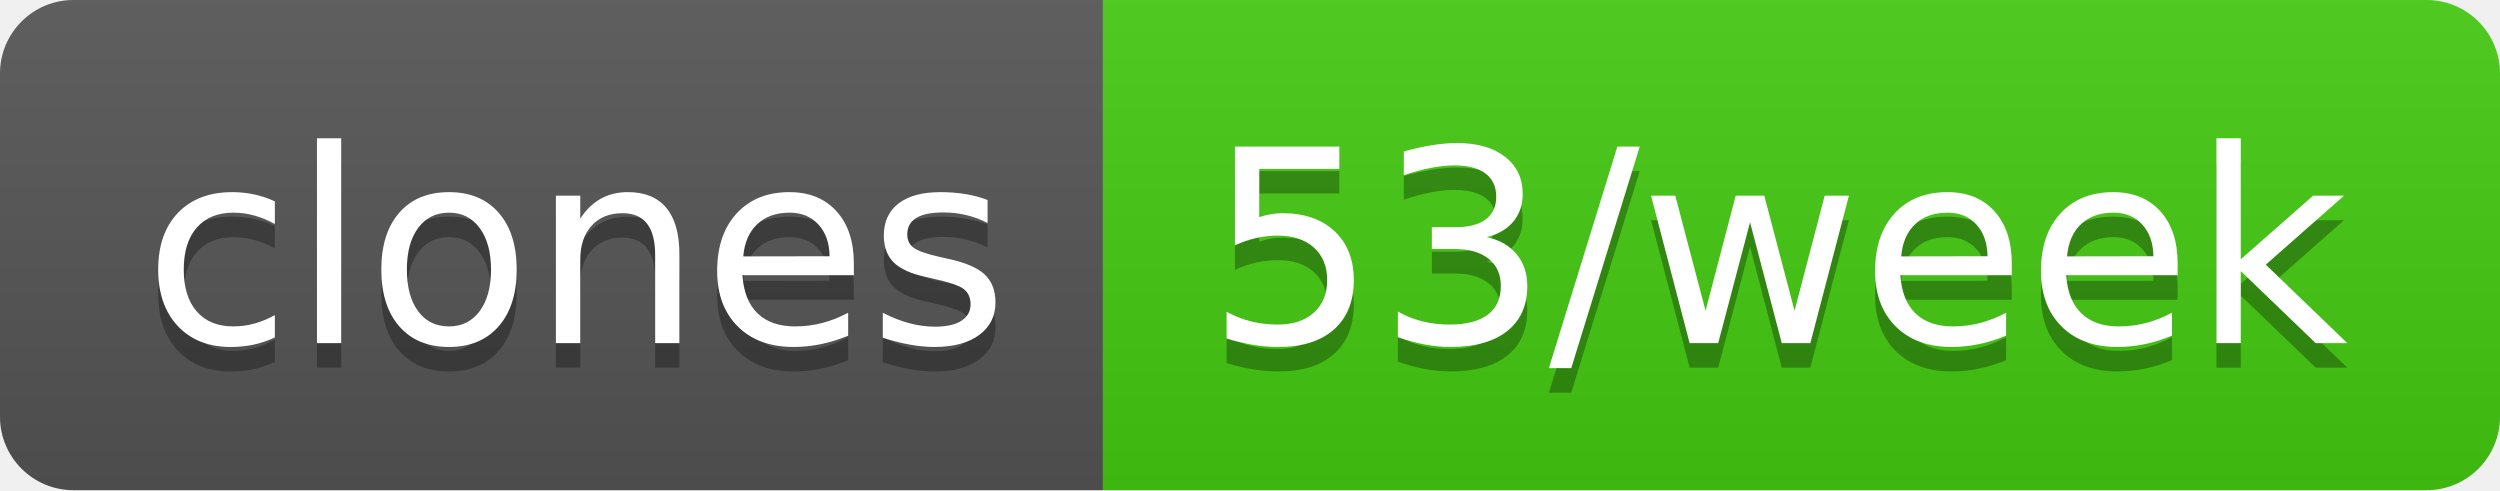
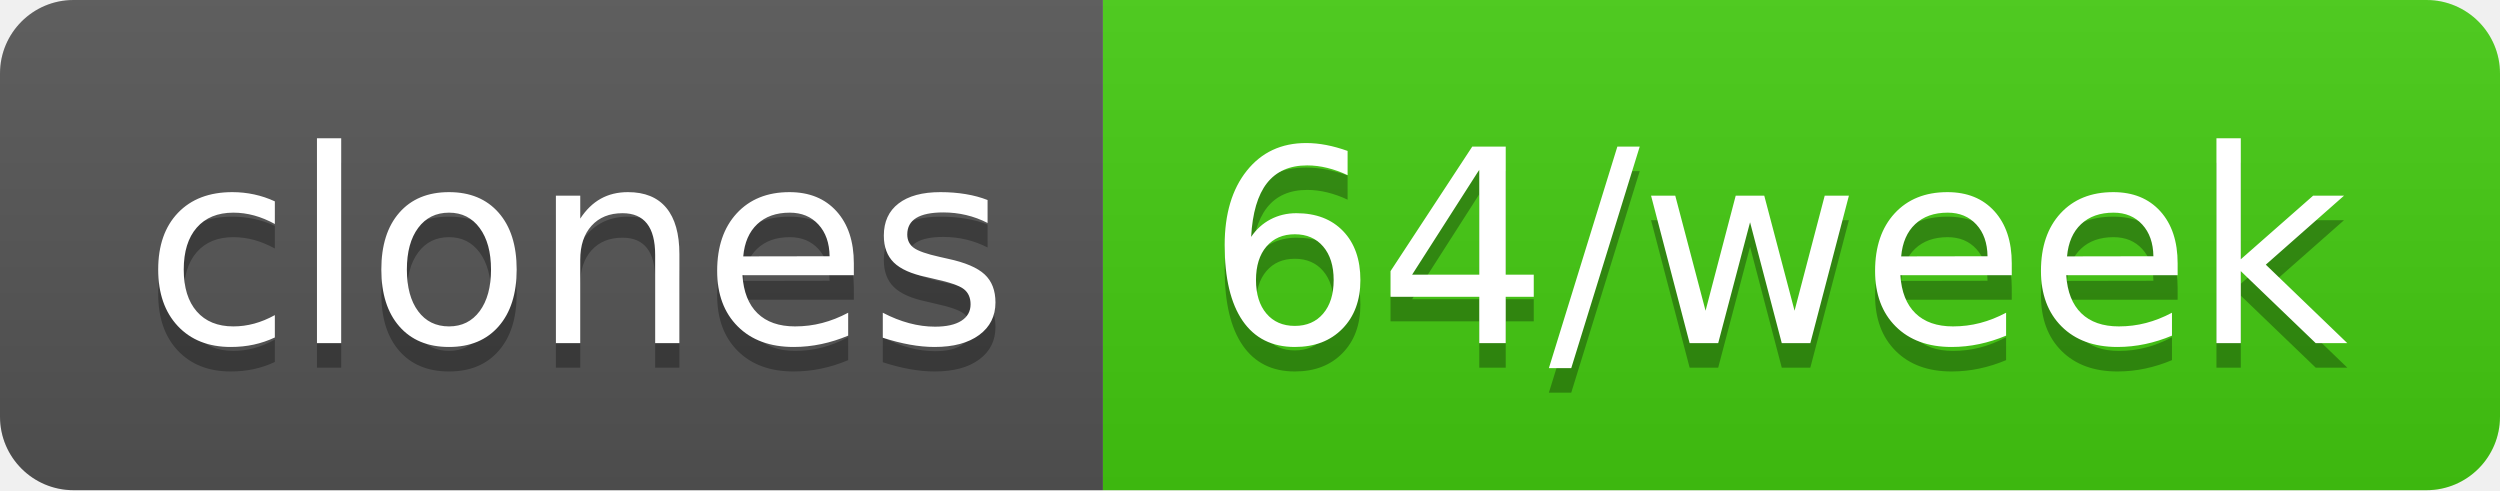
- <svg xmlns="http://www.w3.org/2000/svg" width="102" height="20" role="img" aria-label="clones: 53/week">
+ <svg xmlns="http://www.w3.org/2000/svg" width="102" height="20" role="img" aria-label="clones: 64/week">
  <linearGradient id="s" x2="0" y2="100%">
    <stop offset="0" stop-color="#bbb" stop-opacity=".1" />
    <stop offset="1" stop-opacity=".1" />
  </linearGradient>
  <clipPath id="r">
    <rect width="102" height="20" rx="3" fill="#fff" />
  </clipPath>
  <g clip-path="url(#r)">
    <rect width="45" height="20" fill="#555" />
    <rect x="45" width="57" height="20" fill="#4c1" />
    <rect width="102" height="20" fill="url(#s)" />
  </g>
  <g fill="#fff" text-anchor="middle" font-family="Verdana,Geneva,DejaVu Sans,sans-serif" text-rendering="geometricPrecision" font-size="110">
    <text aria-hidden="true" x="235" y="150" fill="#010101" fill-opacity=".3" transform="scale(.1)" textLength="350">clones</text>
    <text x="235" y="140" transform="scale(.1)" fill="#fff" textLength="350">clones</text>
-     <text aria-hidden="true" x="725" y="150" fill="#010101" fill-opacity=".3" transform="scale(.1)" textLength="470">53/week</text>
-     <text x="725" y="140" transform="scale(.1)" fill="#fff" textLength="470">53/week</text>
+     <text aria-hidden="true" x="725" y="150" fill="#010101" fill-opacity=".3" transform="scale(.1)" textLength="470">64/week</text>
+     <text x="725" y="140" transform="scale(.1)" fill="#fff" textLength="470">64/week</text>
  </g>
</svg>
